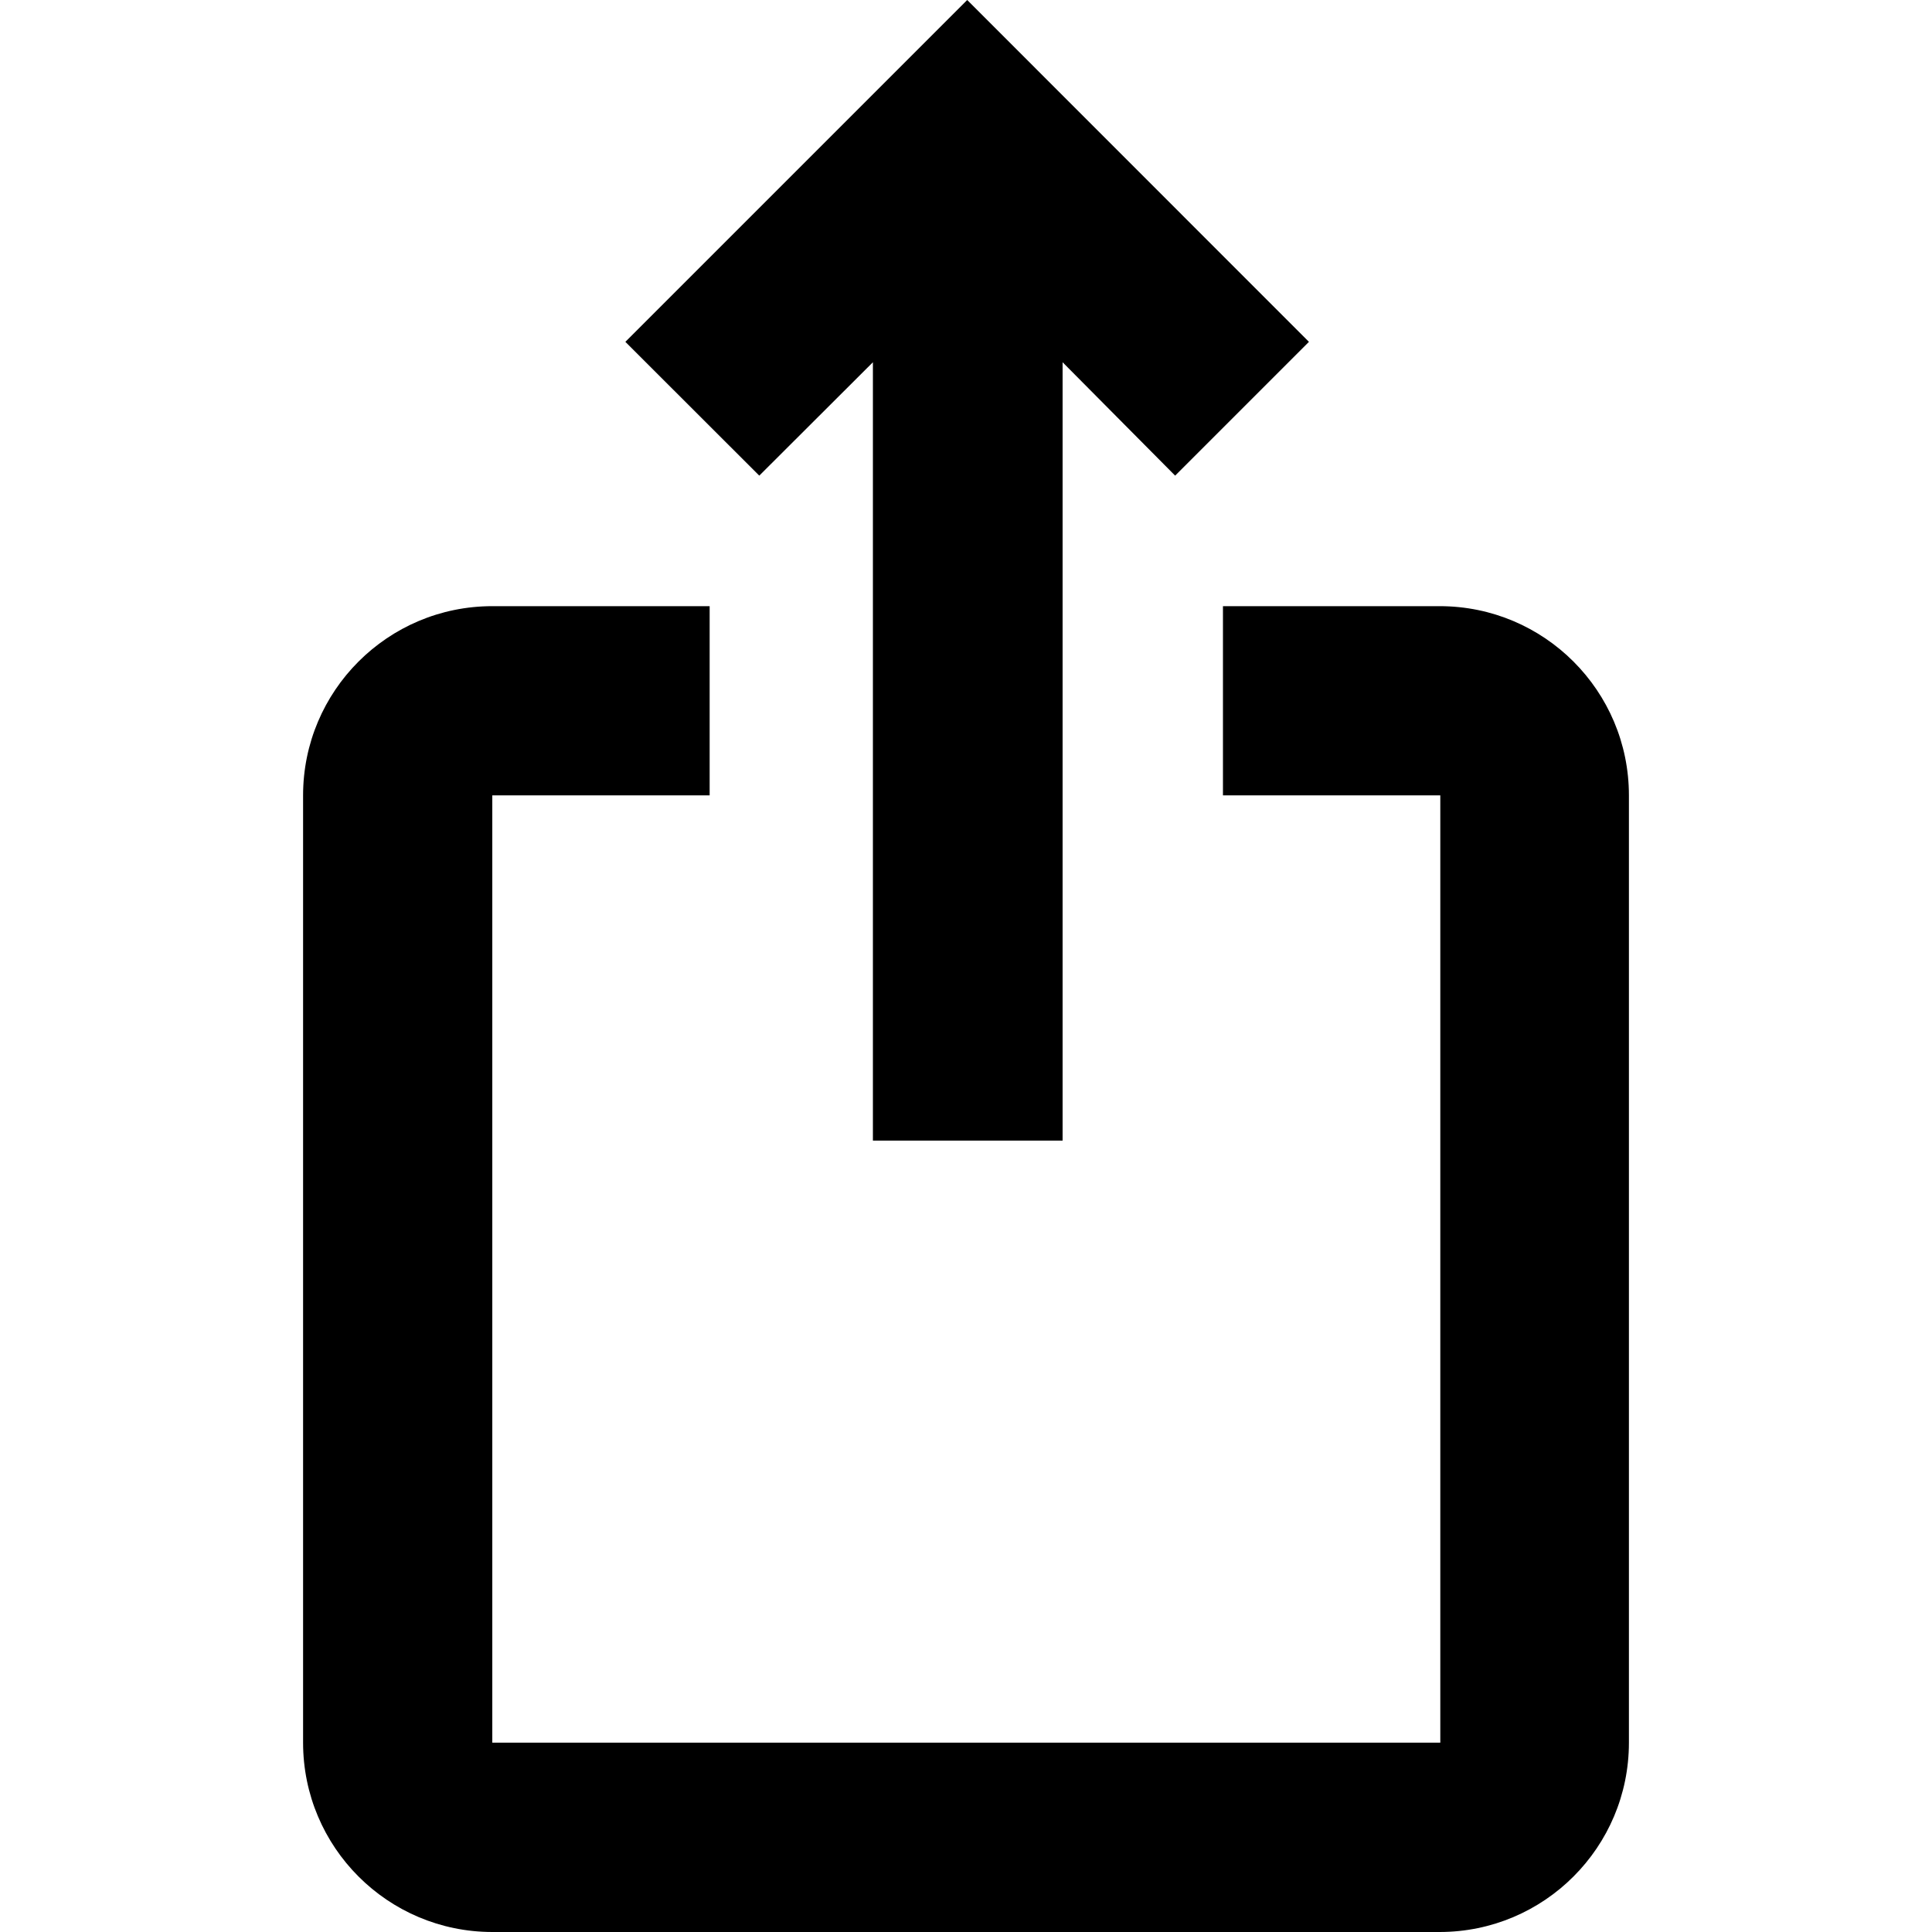
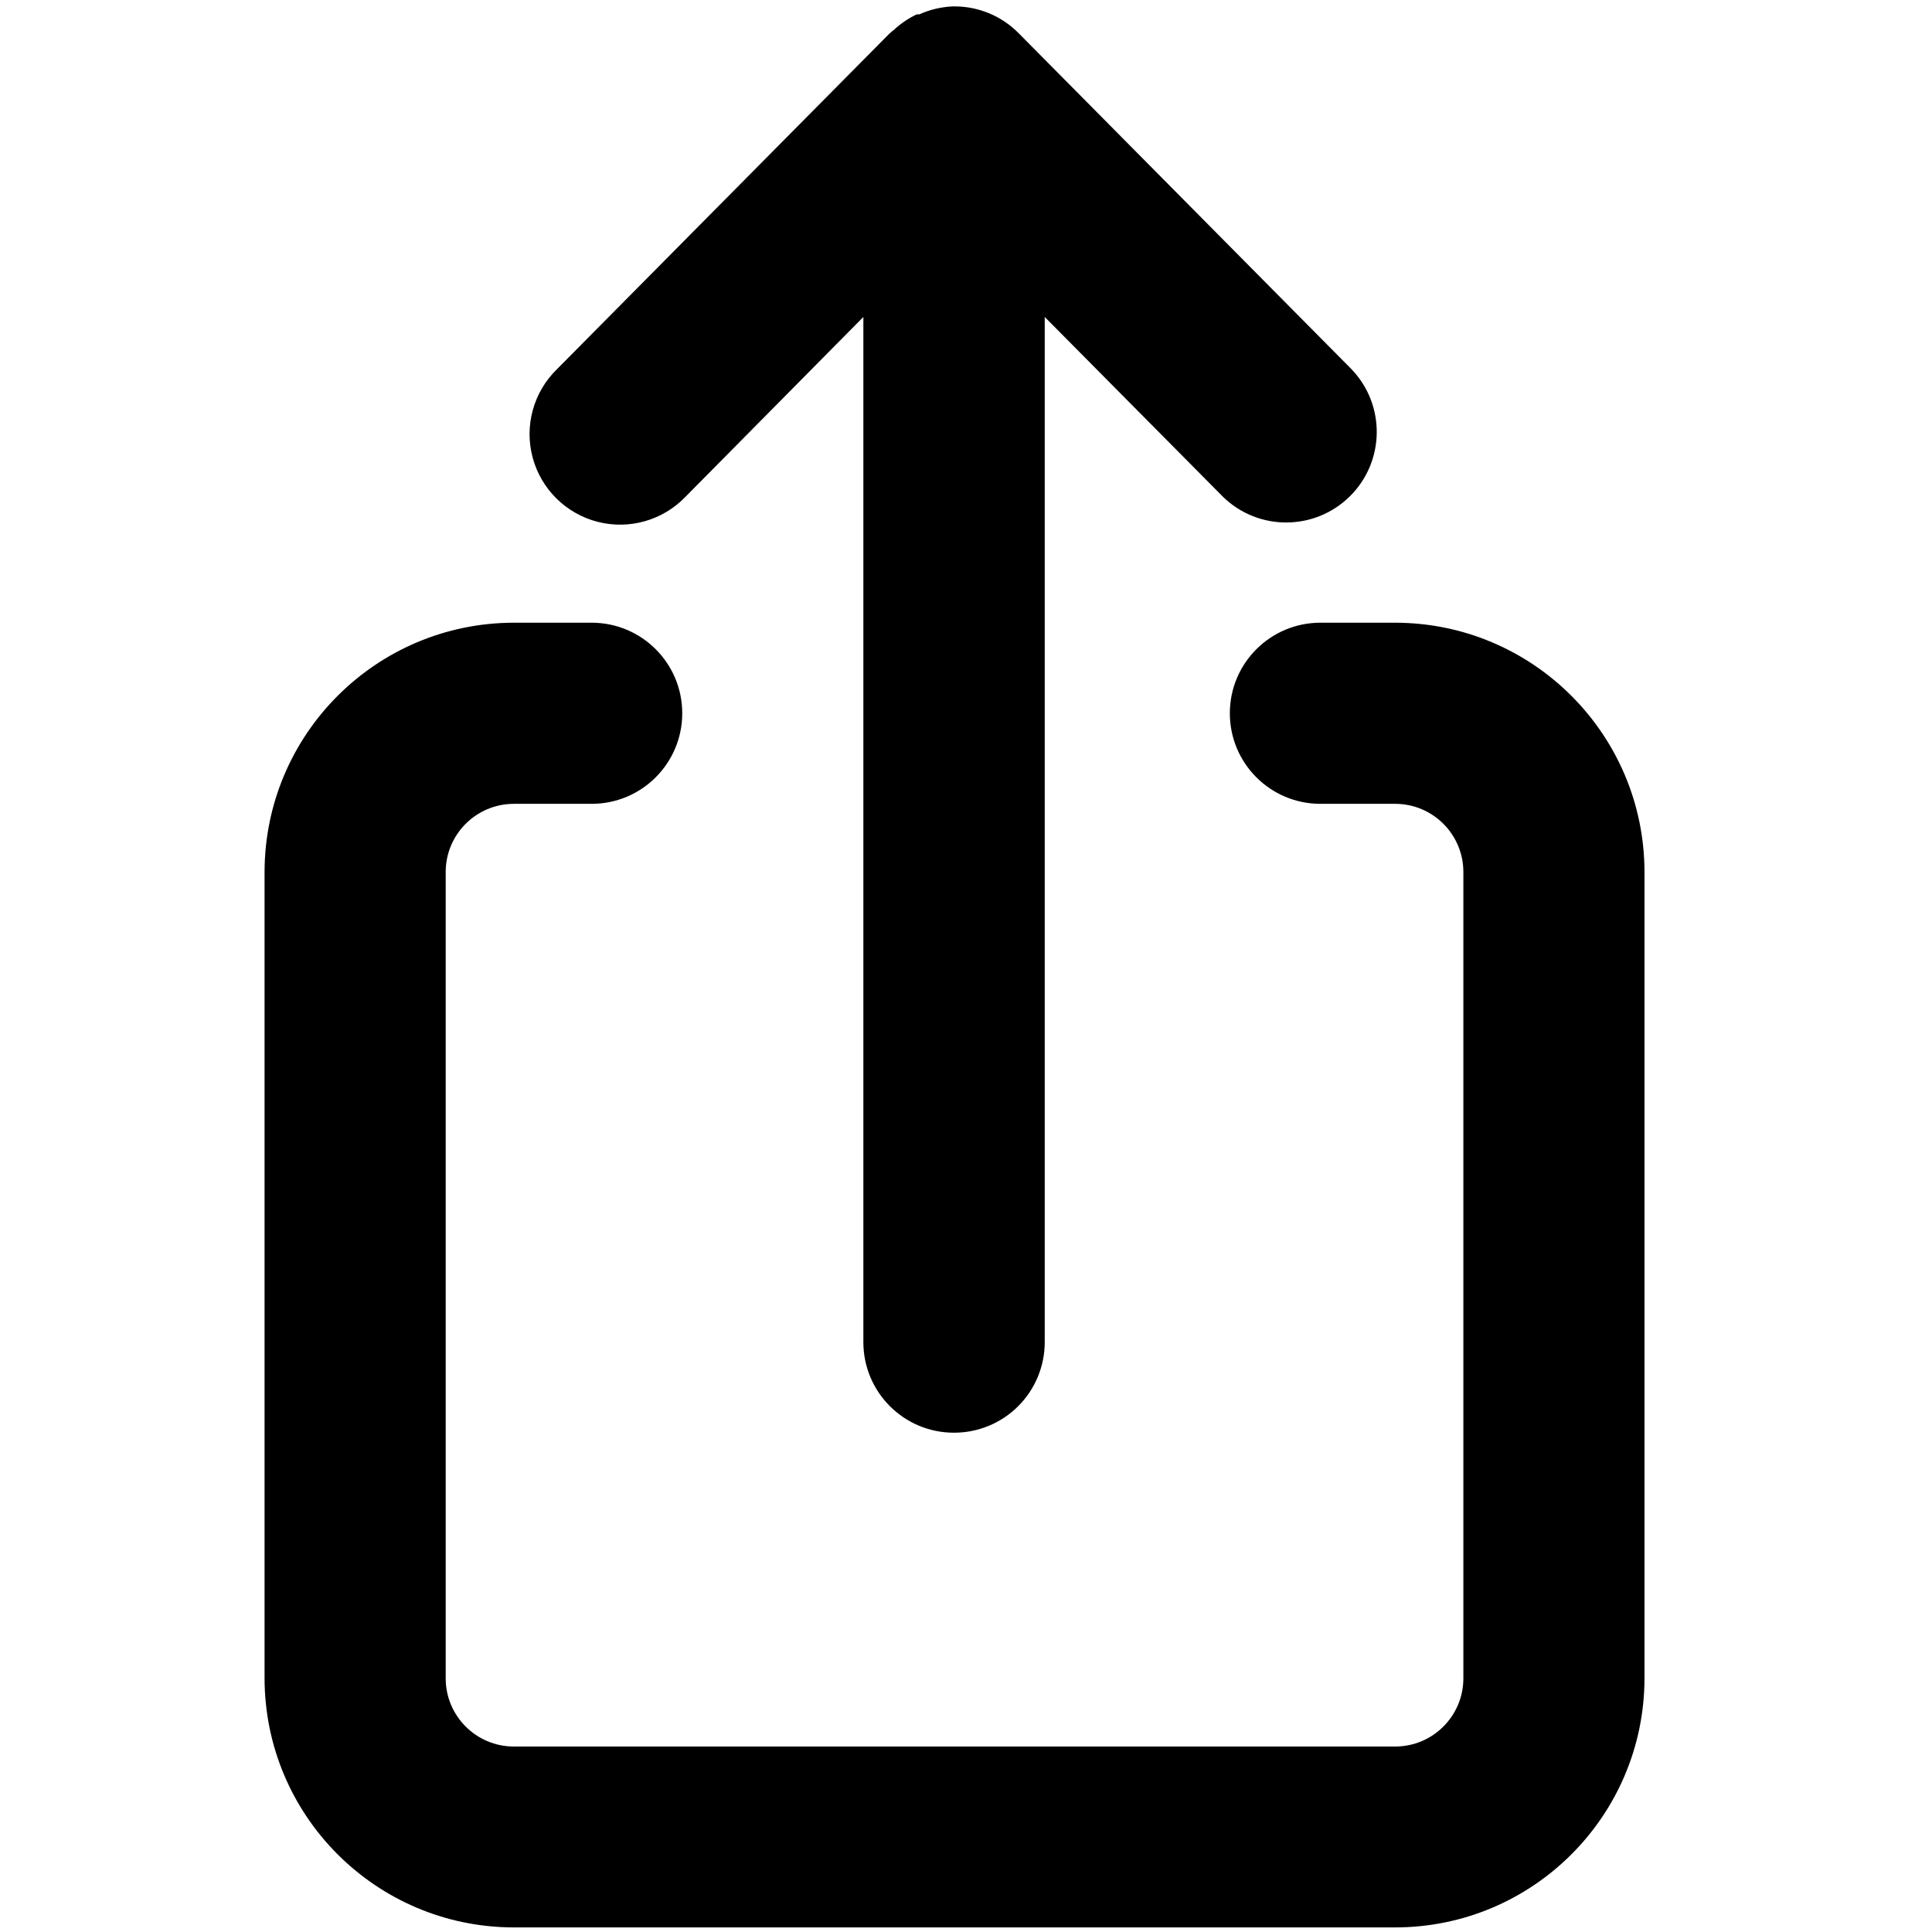
<svg xmlns="http://www.w3.org/2000/svg" id="Layer_1" data-name="Layer 1" viewBox="0 0 16 16">
-   <path d="M6.288,3.939,5.179,2.831,8.01,0l2.83,2.831L9.732,3.939,8.8,3V9.446H7.229V3ZM11.923,5.02H10.128V6.587h1.8v7.845H4.077V6.587h1.8V5.02H4.077A1.567,1.567,0,0,0,2.51,6.587v7.845A1.568,1.568,0,0,0,4.077,16h7.846a1.568,1.568,0,0,0,1.567-1.568V6.587A1.567,1.567,0,0,0,11.923,5.02Z" />
+   <g>
+     <path d="M11.55,15.962h-7.3A2.066,2.066,0,0,1,2.191,13.9V7.222A2.067,2.067,0,0,1,4.255,5.157H4.9a.75.75,0,1,1,0,1.5H4.255a.565.565,0,0,0-.564.565V13.9a.565.565,0,0,0,.564.564h7.3a.565.565,0,0,0,.564-.564V7.222a.565.565,0,0,0-.564-.565h-.62a.75.75,0,0,1,0-1.5h.62a2.067,2.067,0,0,1,2.064,2.065V13.9A2.066,2.066,0,0,1,11.55,15.962Z" />
+     <path d="M7.9,11.865a.75.75,0,0,1-.75-.75V2.625L5.677,4.114A.75.75,0,1,1,4.612,3.058L7.367.277,7.375.271A.139.139,0,0,1,7.4.25h0v0h0l0,0,0,0s0,.01,0,0h0A.752.752,0,0,1,7.592.119h.021A.758.758,0,0,1,7.891.053h.018a.745.745,0,0,1,.526.221l2.758,2.784a.75.75,0,0,1-1.065,1.056L8.652,2.625v8.49A.75.75,0,0,1,7.9,11.865Z" />
+   </g>
</svg>
